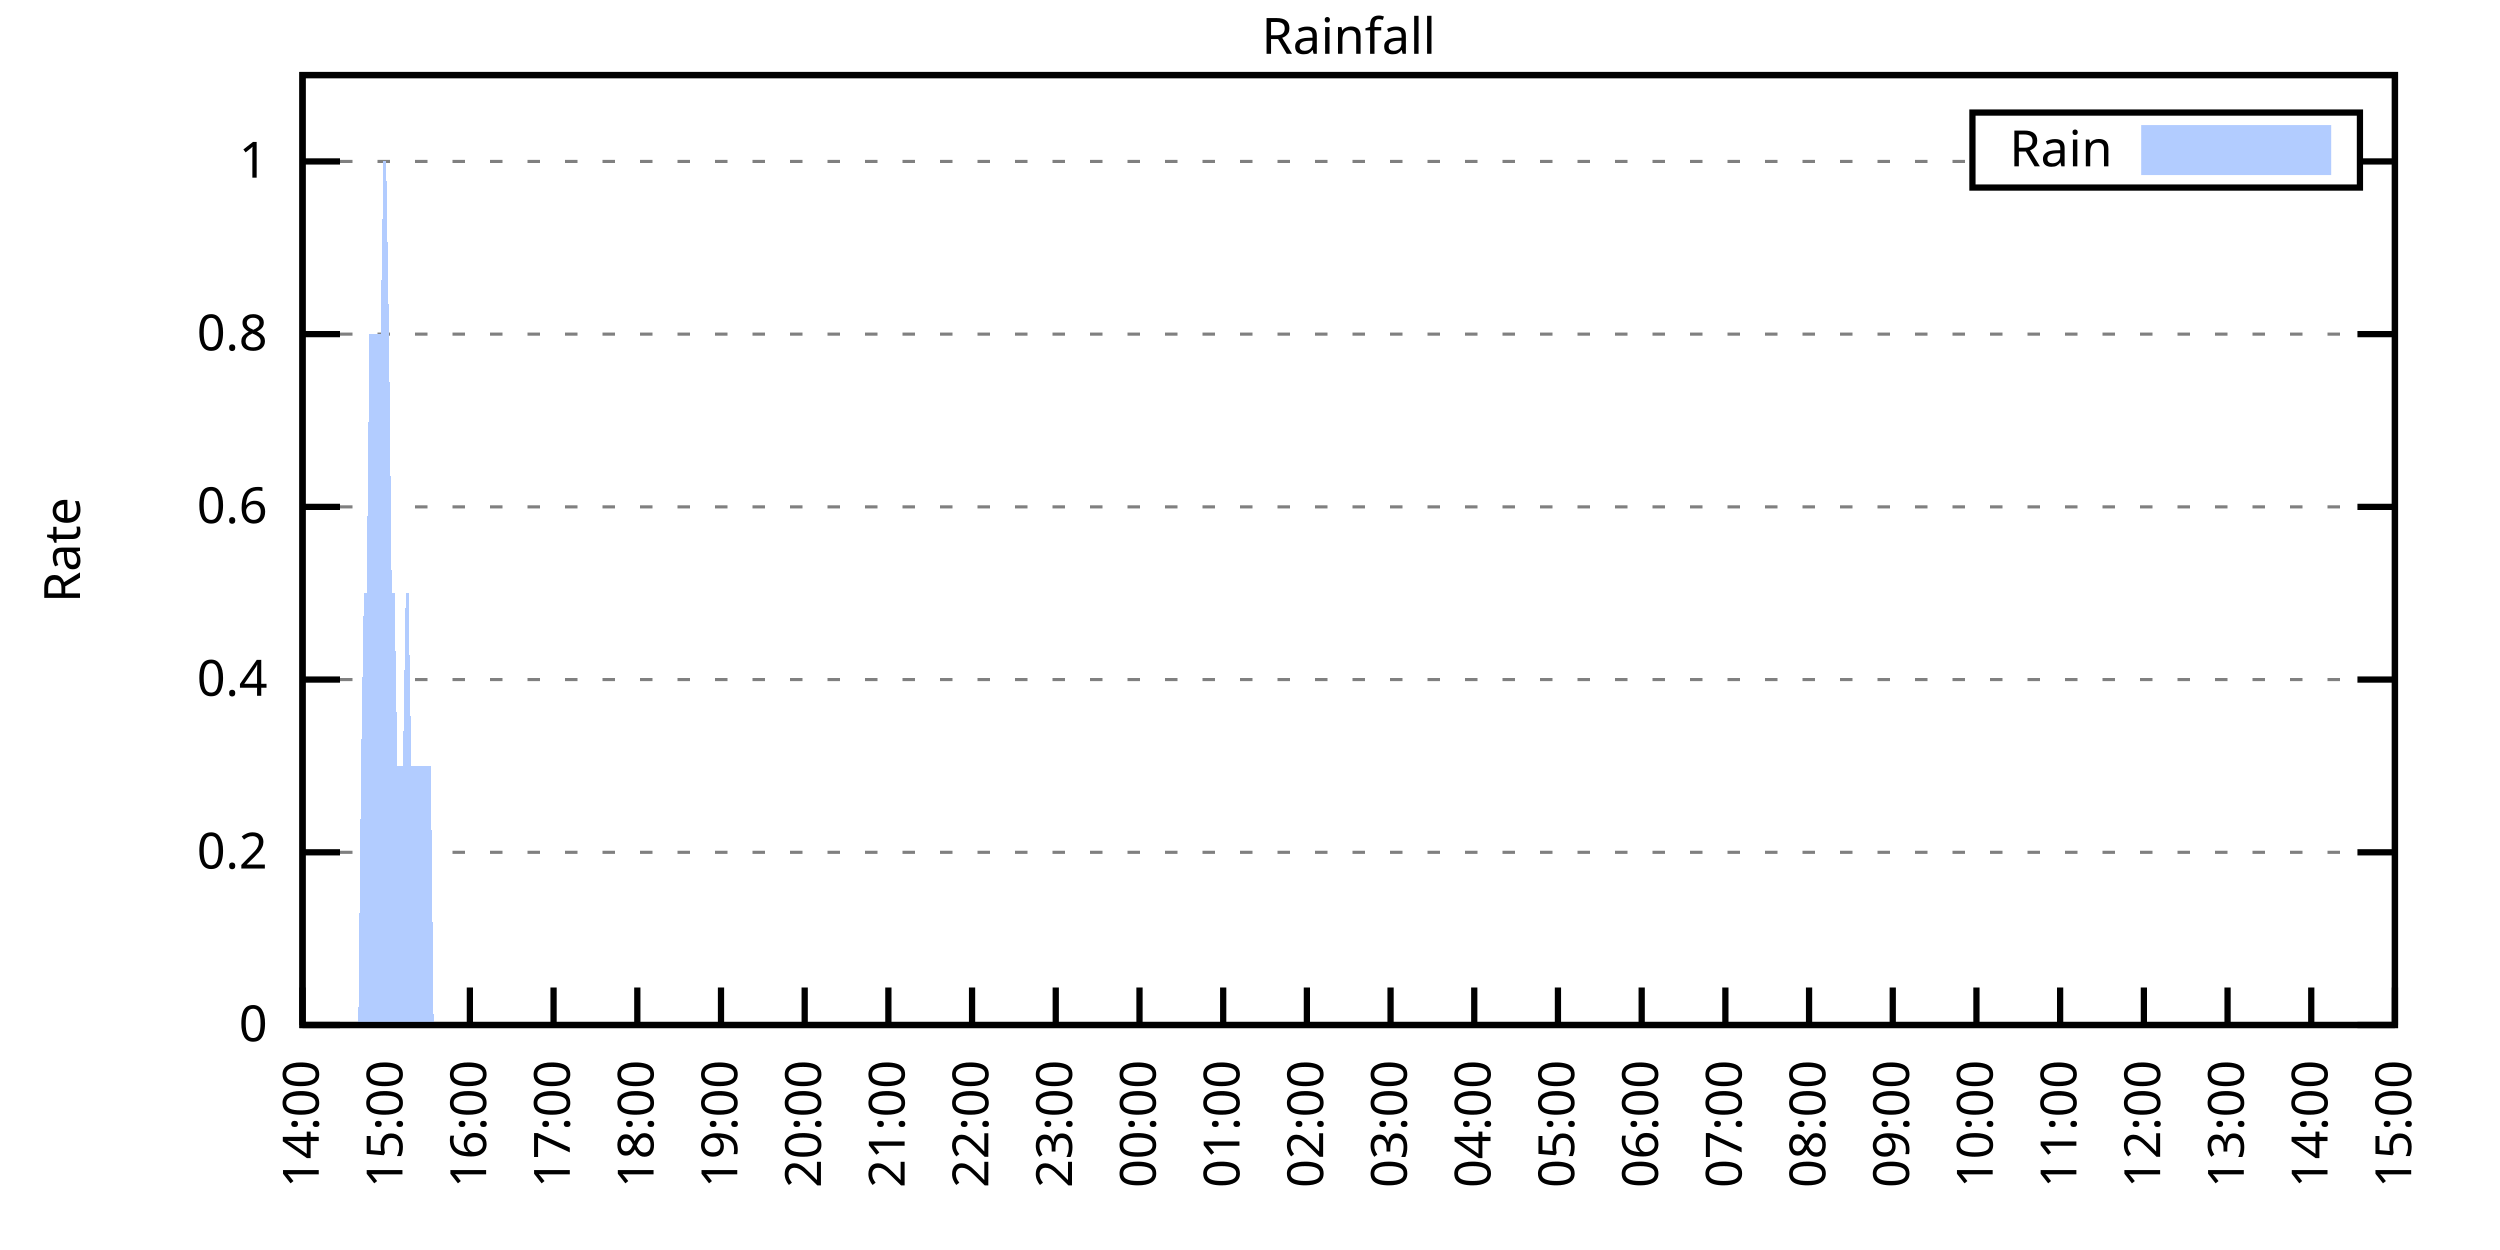
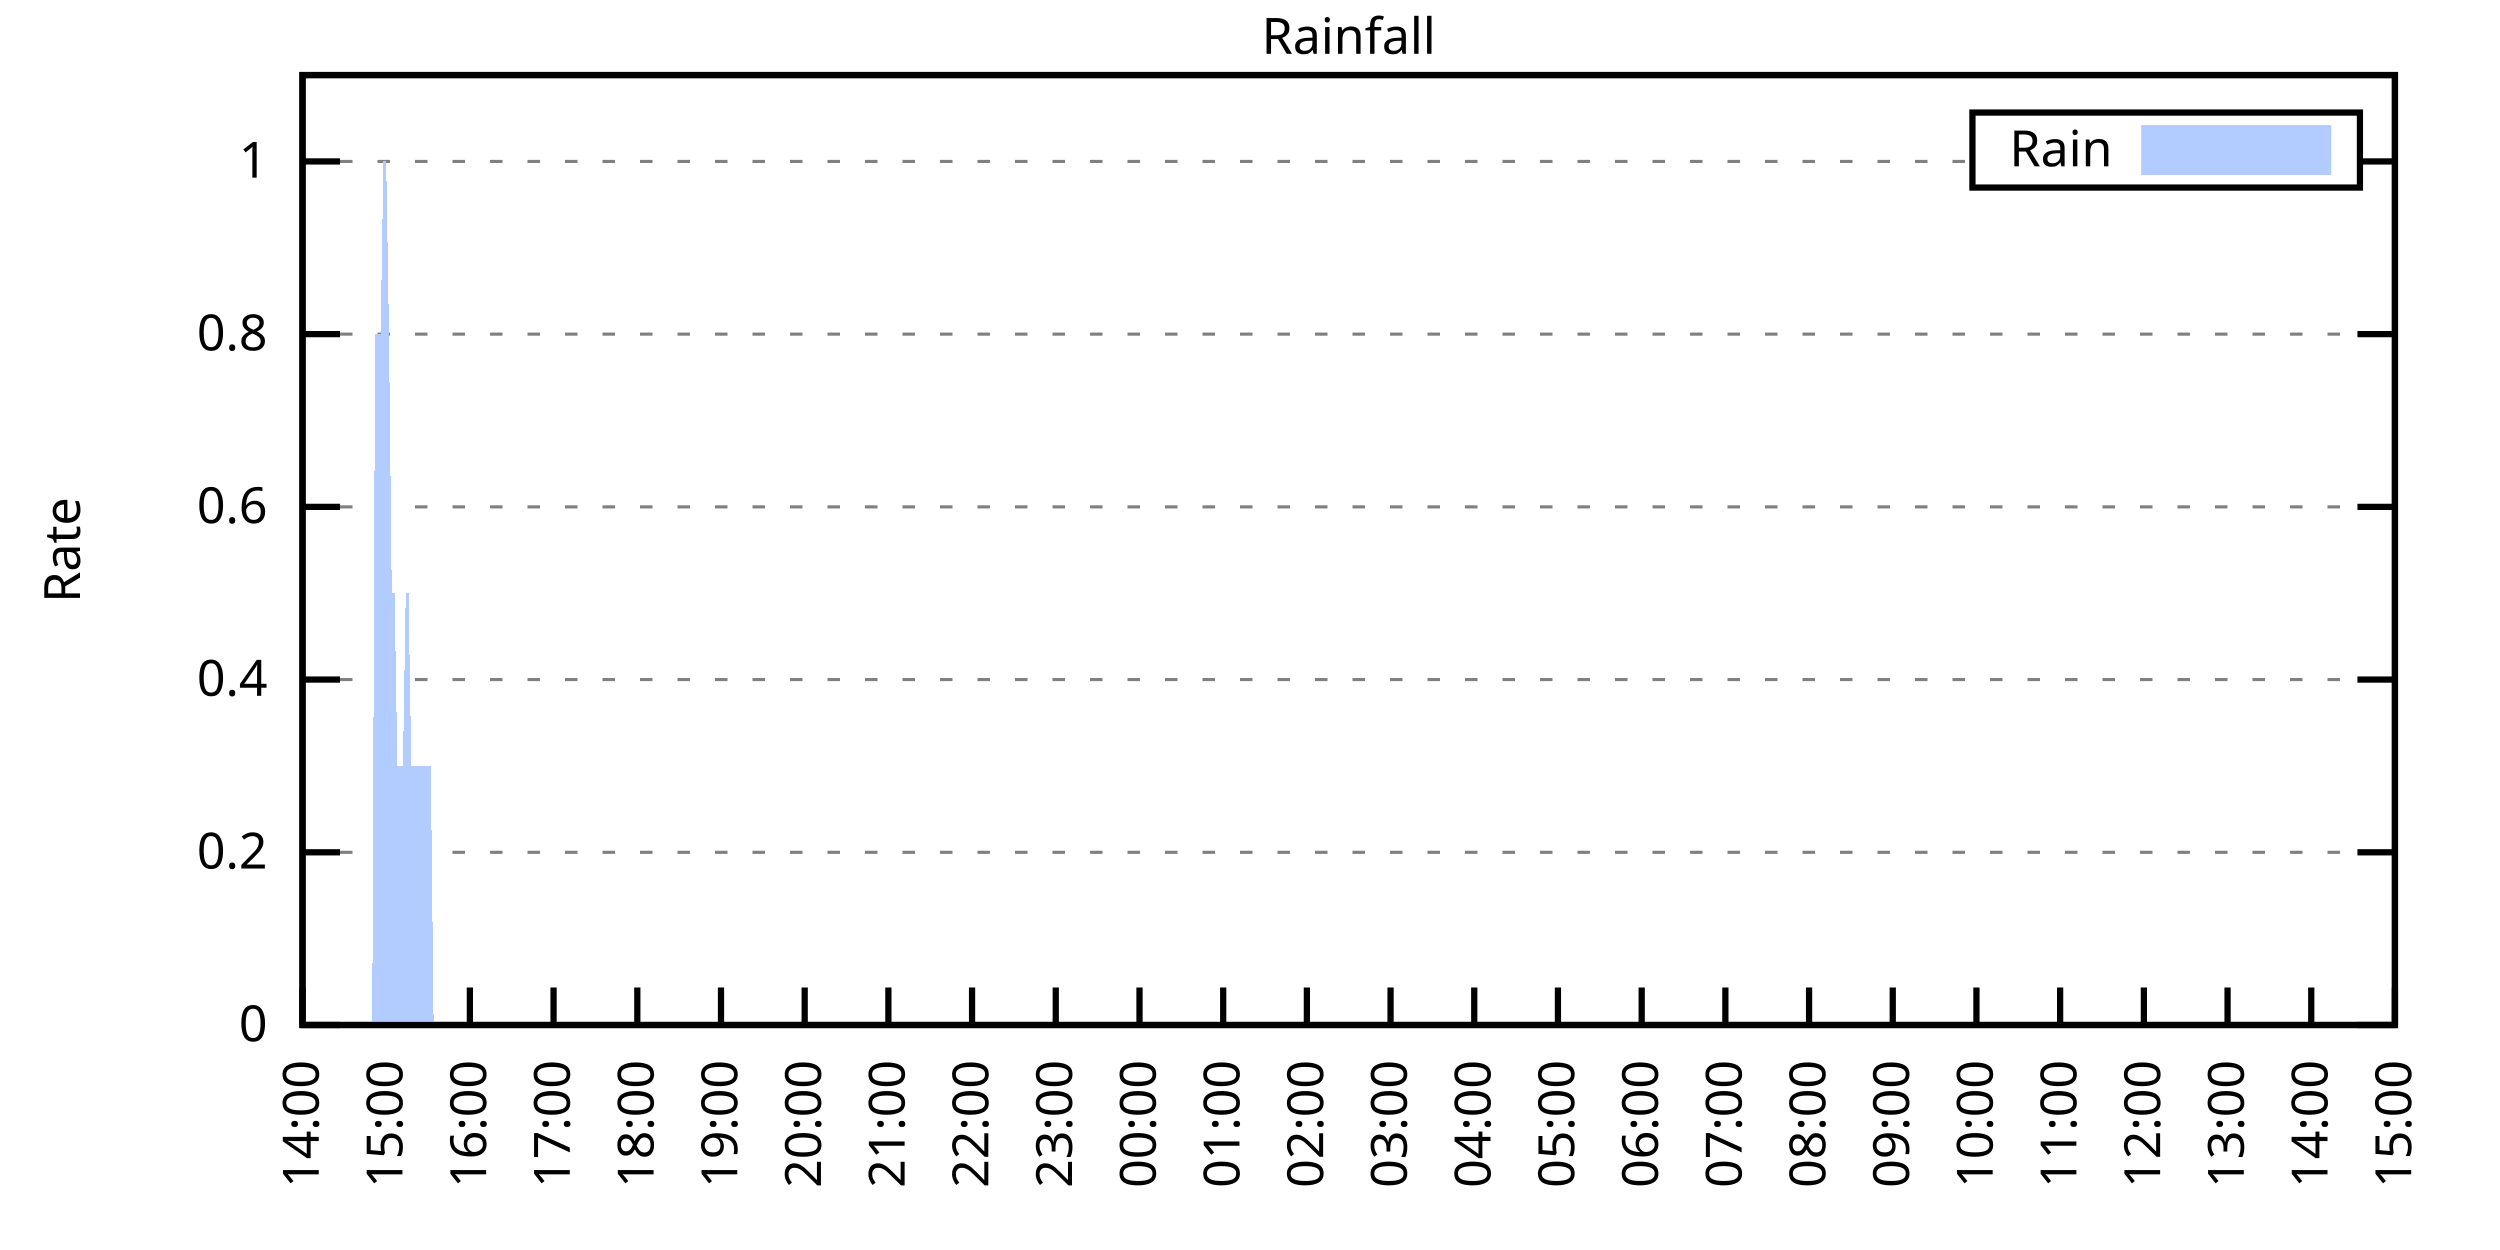
<svg xmlns="http://www.w3.org/2000/svg" xmlns:xlink="http://www.w3.org/1999/xlink" width="400" height="200" viewBox="0 0 400 200">
  <g id="gnuplot_canvas">
    <rect x="0" y="0" width="400" height="200" fill="none" />
    <defs>
      <circle id="gpDot" r="0.5" stroke-width="0.5" stroke="currentColor" />
      <path id="gpPt0" stroke-width="0.333" stroke="currentColor" d="M-1,0 h2 M0,-1 v2" />
      <path id="gpPt1" stroke-width="0.333" stroke="currentColor" d="M-1,-1 L1,1 M1,-1 L-1,1" />
      <path id="gpPt2" stroke-width="0.333" stroke="currentColor" d="M-1,0 L1,0 M0,-1 L0,1 M-1,-1 L1,1 M-1,1 L1,-1" />
      <rect id="gpPt3" stroke-width="0.333" stroke="currentColor" x="-1" y="-1" width="2" height="2" />
      <rect id="gpPt4" stroke-width="0.333" stroke="currentColor" fill="currentColor" x="-1" y="-1" width="2" height="2" />
      <circle id="gpPt5" stroke-width="0.333" stroke="currentColor" cx="0" cy="0" r="1" />
      <use xlink:href="#gpPt5" id="gpPt6" fill="currentColor" stroke="none" />
      <path id="gpPt7" stroke-width="0.333" stroke="currentColor" d="M0,-1.33 L-1.33,0.67 L1.33,0.67 z" />
      <use xlink:href="#gpPt7" id="gpPt8" fill="currentColor" stroke="none" />
      <use xlink:href="#gpPt7" id="gpPt9" stroke="currentColor" transform="rotate(180)" />
      <use xlink:href="#gpPt9" id="gpPt10" fill="currentColor" stroke="none" />
      <use xlink:href="#gpPt3" id="gpPt11" stroke="currentColor" transform="rotate(45)" />
      <use xlink:href="#gpPt11" id="gpPt12" fill="currentColor" stroke="none" />
      <path id="gpPt13" stroke-width="0.333" stroke="currentColor" d="M0,1.330 L1.265,0.411 L0.782,-1.067 L-0.782,-1.076 L-1.265,0.411 z" />
      <use xlink:href="#gpPt13" id="gpPt14" fill="currentColor" stroke="none" />
      <filter id="textbox" filterUnits="objectBoundingBox" x="0" y="0" height="1" width="1">
        <feFlood flood-color="white" flood-opacity="1" result="bgnd" />
        <feComposite in="SourceGraphic" in2="bgnd" operator="atop" />
      </filter>
      <filter id="greybox" filterUnits="objectBoundingBox" x="0" y="0" height="1" width="1">
        <feFlood flood-color="lightgrey" flood-opacity="1" result="grey" />
        <feComposite in="SourceGraphic" in2="grey" operator="atop" />
      </filter>
    </defs>
    <g fill="none" color="white" stroke="currentColor" stroke-width="1.00" stroke-linecap="butt" stroke-linejoin="miter">
</g>
    <g fill="none" color="black" stroke="currentColor" stroke-width="1.00" stroke-linecap="butt" stroke-linejoin="miter">
      <g stroke="none" shape-rendering="crispEdges">
        <polygon fill="rgb(255, 255, 255)" points="48.40,164.00 383.18,164.00 383.18,12.02 48.40,12.02 " />
      </g>
    </g>
    <g fill="none" color="black" stroke="currentColor" stroke-width="1.00" stroke-linecap="butt" stroke-linejoin="miter">
</g>
    <g fill="none" color="black" stroke="black" stroke-width="0.50" stroke-linecap="butt" stroke-linejoin="miter">
</g>
    <g fill="none" color="gray" stroke="currentColor" stroke-width="0.50" stroke-linecap="butt" stroke-linejoin="miter">
      <path stroke="gray" stroke-dasharray="2,4" class="gridline" d="M48.40,164.00 L383.19,164.00  " />
    </g>
    <g fill="none" color="gray" stroke="gray" stroke-width="1.00" stroke-linecap="butt" stroke-linejoin="miter">
</g>
    <g fill="none" color="black" stroke="currentColor" stroke-width="1.00" stroke-linecap="butt" stroke-linejoin="miter">
      <path stroke="black" d="M48.40,164.00 L54.40,164.00 M383.19,164.00 L377.19,164.00  " />
      <g transform="translate(42.80,166.60)" stroke="none" fill="black" font-family="Sans" font-size="8.00" text-anchor="end">
        <text>
          <tspan font-family="Sans"> 0</tspan>
        </text>
      </g>
    </g>
    <g fill="none" color="black" stroke="currentColor" stroke-width="1.00" stroke-linecap="butt" stroke-linejoin="miter">
</g>
    <g fill="none" color="black" stroke="black" stroke-width="0.50" stroke-linecap="butt" stroke-linejoin="miter">
</g>
    <g fill="none" color="gray" stroke="currentColor" stroke-width="0.50" stroke-linecap="butt" stroke-linejoin="miter">
      <path stroke="gray" stroke-dasharray="2,4" class="gridline" d="M48.40,136.37 L383.19,136.37  " />
    </g>
    <g fill="none" color="gray" stroke="gray" stroke-width="1.00" stroke-linecap="butt" stroke-linejoin="miter">
</g>
    <g fill="none" color="black" stroke="currentColor" stroke-width="1.00" stroke-linecap="butt" stroke-linejoin="miter">
      <path stroke="black" d="M48.40,136.37 L54.40,136.37 M383.19,136.37 L377.19,136.37  " />
      <g transform="translate(42.80,138.97)" stroke="none" fill="black" font-family="Sans" font-size="8.00" text-anchor="end">
        <text>
          <tspan font-family="Sans"> 0.2</tspan>
        </text>
      </g>
    </g>
    <g fill="none" color="black" stroke="currentColor" stroke-width="1.00" stroke-linecap="butt" stroke-linejoin="miter">
</g>
    <g fill="none" color="black" stroke="black" stroke-width="0.50" stroke-linecap="butt" stroke-linejoin="miter">
</g>
    <g fill="none" color="gray" stroke="currentColor" stroke-width="0.50" stroke-linecap="butt" stroke-linejoin="miter">
      <path stroke="gray" stroke-dasharray="2,4" class="gridline" d="M48.40,108.73 L383.19,108.73  " />
    </g>
    <g fill="none" color="gray" stroke="gray" stroke-width="1.00" stroke-linecap="butt" stroke-linejoin="miter">
</g>
    <g fill="none" color="black" stroke="currentColor" stroke-width="1.00" stroke-linecap="butt" stroke-linejoin="miter">
      <path stroke="black" d="M48.40,108.73 L54.40,108.73 M383.19,108.73 L377.19,108.73  " />
      <g transform="translate(42.80,111.33)" stroke="none" fill="black" font-family="Sans" font-size="8.00" text-anchor="end">
        <text>
          <tspan font-family="Sans"> 0.4</tspan>
        </text>
      </g>
    </g>
    <g fill="none" color="black" stroke="currentColor" stroke-width="1.00" stroke-linecap="butt" stroke-linejoin="miter">
</g>
    <g fill="none" color="black" stroke="black" stroke-width="0.50" stroke-linecap="butt" stroke-linejoin="miter">
</g>
    <g fill="none" color="gray" stroke="currentColor" stroke-width="0.50" stroke-linecap="butt" stroke-linejoin="miter">
      <path stroke="gray" stroke-dasharray="2,4" class="gridline" d="M48.40,81.10 L383.19,81.10  " />
    </g>
    <g fill="none" color="gray" stroke="gray" stroke-width="1.00" stroke-linecap="butt" stroke-linejoin="miter">
</g>
    <g fill="none" color="black" stroke="currentColor" stroke-width="1.00" stroke-linecap="butt" stroke-linejoin="miter">
      <path stroke="black" d="M48.40,81.10 L54.40,81.10 M383.19,81.10 L377.19,81.10  " />
      <g transform="translate(42.80,83.70)" stroke="none" fill="black" font-family="Sans" font-size="8.00" text-anchor="end">
        <text>
          <tspan font-family="Sans"> 0.6</tspan>
        </text>
      </g>
    </g>
    <g fill="none" color="black" stroke="currentColor" stroke-width="1.00" stroke-linecap="butt" stroke-linejoin="miter">
</g>
    <g fill="none" color="black" stroke="black" stroke-width="0.50" stroke-linecap="butt" stroke-linejoin="miter">
</g>
    <g fill="none" color="gray" stroke="currentColor" stroke-width="0.50" stroke-linecap="butt" stroke-linejoin="miter">
      <path stroke="gray" stroke-dasharray="2,4" class="gridline" d="M48.40,53.46 L383.19,53.46  " />
    </g>
    <g fill="none" color="gray" stroke="gray" stroke-width="1.00" stroke-linecap="butt" stroke-linejoin="miter">
</g>
    <g fill="none" color="black" stroke="currentColor" stroke-width="1.00" stroke-linecap="butt" stroke-linejoin="miter">
      <path stroke="black" d="M48.40,53.46 L54.40,53.46 M383.19,53.46 L377.19,53.46  " />
      <g transform="translate(42.80,56.06)" stroke="none" fill="black" font-family="Sans" font-size="8.00" text-anchor="end">
        <text>
          <tspan font-family="Sans"> 0.8</tspan>
        </text>
      </g>
    </g>
    <g fill="none" color="black" stroke="currentColor" stroke-width="1.00" stroke-linecap="butt" stroke-linejoin="miter">
</g>
    <g fill="none" color="black" stroke="black" stroke-width="0.50" stroke-linecap="butt" stroke-linejoin="miter">
</g>
    <g fill="none" color="gray" stroke="currentColor" stroke-width="0.50" stroke-linecap="butt" stroke-linejoin="miter">
      <path stroke="gray" stroke-dasharray="2,4" class="gridline" d="M48.40,25.83 L315.59,25.83 M377.59,25.83 L383.19,25.83  " />
    </g>
    <g fill="none" color="gray" stroke="gray" stroke-width="1.00" stroke-linecap="butt" stroke-linejoin="miter">
</g>
    <g fill="none" color="black" stroke="currentColor" stroke-width="1.00" stroke-linecap="butt" stroke-linejoin="miter">
      <path stroke="black" d="M48.40,25.83 L54.40,25.83 M383.19,25.83 L377.19,25.83  " />
      <g transform="translate(42.80,28.43)" stroke="none" fill="black" font-family="Sans" font-size="8.00" text-anchor="end">
        <text>
          <tspan font-family="Sans"> 1</tspan>
        </text>
      </g>
    </g>
    <g fill="none" color="black" stroke="currentColor" stroke-width="1.00" stroke-linecap="butt" stroke-linejoin="miter">
      <path stroke="black" d="M48.40,164.00 L48.40,158.00  " />
      <g transform="translate(51.00,169.60) rotate(270.00)" stroke="none" fill="black" font-family="Sans" font-size="8.00" text-anchor="end">
        <text>
          <tspan font-family="Sans">14:00</tspan>
        </text>
      </g>
    </g>
    <g fill="none" color="black" stroke="currentColor" stroke-width="1.00" stroke-linecap="butt" stroke-linejoin="miter">
      <path stroke="black" d="M61.79,164.00 L61.79,158.00  " />
      <g transform="translate(64.39,169.60) rotate(270.00)" stroke="none" fill="black" font-family="Sans" font-size="8.00" text-anchor="end">
        <text>
          <tspan font-family="Sans">15:00</tspan>
        </text>
      </g>
    </g>
    <g fill="none" color="black" stroke="currentColor" stroke-width="1.00" stroke-linecap="butt" stroke-linejoin="miter">
      <path stroke="black" d="M75.18,164.00 L75.18,158.00  " />
      <g transform="translate(77.78,169.60) rotate(270.00)" stroke="none" fill="black" font-family="Sans" font-size="8.00" text-anchor="end">
        <text>
          <tspan font-family="Sans">16:00</tspan>
        </text>
      </g>
    </g>
    <g fill="none" color="black" stroke="currentColor" stroke-width="1.00" stroke-linecap="butt" stroke-linejoin="miter">
      <path stroke="black" d="M88.57,164.00 L88.57,158.00  " />
      <g transform="translate(91.17,169.60) rotate(270.00)" stroke="none" fill="black" font-family="Sans" font-size="8.00" text-anchor="end">
        <text>
          <tspan font-family="Sans">17:00</tspan>
        </text>
      </g>
    </g>
    <g fill="none" color="black" stroke="currentColor" stroke-width="1.00" stroke-linecap="butt" stroke-linejoin="miter">
      <path stroke="black" d="M101.97,164.00 L101.97,158.00  " />
      <g transform="translate(104.57,169.60) rotate(270.00)" stroke="none" fill="black" font-family="Sans" font-size="8.00" text-anchor="end">
        <text>
          <tspan font-family="Sans">18:00</tspan>
        </text>
      </g>
    </g>
    <g fill="none" color="black" stroke="currentColor" stroke-width="1.00" stroke-linecap="butt" stroke-linejoin="miter">
      <path stroke="black" d="M115.36,164.00 L115.36,158.00  " />
      <g transform="translate(117.96,169.60) rotate(270.00)" stroke="none" fill="black" font-family="Sans" font-size="8.00" text-anchor="end">
        <text>
          <tspan font-family="Sans">19:00</tspan>
        </text>
      </g>
    </g>
    <g fill="none" color="black" stroke="currentColor" stroke-width="1.00" stroke-linecap="butt" stroke-linejoin="miter">
      <path stroke="black" d="M128.75,164.00 L128.75,158.00  " />
      <g transform="translate(131.35,169.60) rotate(270.00)" stroke="none" fill="black" font-family="Sans" font-size="8.00" text-anchor="end">
        <text>
          <tspan font-family="Sans">20:00</tspan>
        </text>
      </g>
    </g>
    <g fill="none" color="black" stroke="currentColor" stroke-width="1.00" stroke-linecap="butt" stroke-linejoin="miter">
      <path stroke="black" d="M142.14,164.00 L142.14,158.00  " />
      <g transform="translate(144.74,169.60) rotate(270.00)" stroke="none" fill="black" font-family="Sans" font-size="8.00" text-anchor="end">
        <text>
          <tspan font-family="Sans">21:00</tspan>
        </text>
      </g>
    </g>
    <g fill="none" color="black" stroke="currentColor" stroke-width="1.00" stroke-linecap="butt" stroke-linejoin="miter">
      <path stroke="black" d="M155.53,164.00 L155.53,158.00  " />
      <g transform="translate(158.13,169.60) rotate(270.00)" stroke="none" fill="black" font-family="Sans" font-size="8.00" text-anchor="end">
        <text>
          <tspan font-family="Sans">22:00</tspan>
        </text>
      </g>
    </g>
    <g fill="none" color="black" stroke="currentColor" stroke-width="1.00" stroke-linecap="butt" stroke-linejoin="miter">
      <path stroke="black" d="M168.92,164.00 L168.92,158.00  " />
      <g transform="translate(171.52,169.60) rotate(270.00)" stroke="none" fill="black" font-family="Sans" font-size="8.00" text-anchor="end">
        <text>
          <tspan font-family="Sans">23:00</tspan>
        </text>
      </g>
    </g>
    <g fill="none" color="black" stroke="currentColor" stroke-width="1.00" stroke-linecap="butt" stroke-linejoin="miter">
      <path stroke="black" d="M182.32,164.00 L182.32,158.00  " />
      <g transform="translate(184.92,169.60) rotate(270.00)" stroke="none" fill="black" font-family="Sans" font-size="8.00" text-anchor="end">
        <text>
          <tspan font-family="Sans">00:00</tspan>
        </text>
      </g>
    </g>
    <g fill="none" color="black" stroke="currentColor" stroke-width="1.00" stroke-linecap="butt" stroke-linejoin="miter">
      <path stroke="black" d="M195.71,164.00 L195.71,158.00  " />
      <g transform="translate(198.31,169.60) rotate(270.00)" stroke="none" fill="black" font-family="Sans" font-size="8.00" text-anchor="end">
        <text>
          <tspan font-family="Sans">01:00</tspan>
        </text>
      </g>
    </g>
    <g fill="none" color="black" stroke="currentColor" stroke-width="1.00" stroke-linecap="butt" stroke-linejoin="miter">
      <path stroke="black" d="M209.10,164.00 L209.10,158.00  " />
      <g transform="translate(211.70,169.60) rotate(270.00)" stroke="none" fill="black" font-family="Sans" font-size="8.00" text-anchor="end">
        <text>
          <tspan font-family="Sans">02:00</tspan>
        </text>
      </g>
    </g>
    <g fill="none" color="black" stroke="currentColor" stroke-width="1.00" stroke-linecap="butt" stroke-linejoin="miter">
      <path stroke="black" d="M222.49,164.00 L222.49,158.00  " />
      <g transform="translate(225.09,169.60) rotate(270.00)" stroke="none" fill="black" font-family="Sans" font-size="8.00" text-anchor="end">
        <text>
          <tspan font-family="Sans">03:00</tspan>
        </text>
      </g>
    </g>
    <g fill="none" color="black" stroke="currentColor" stroke-width="1.00" stroke-linecap="butt" stroke-linejoin="miter">
      <path stroke="black" d="M235.88,164.00 L235.88,158.00  " />
      <g transform="translate(238.48,169.60) rotate(270.00)" stroke="none" fill="black" font-family="Sans" font-size="8.00" text-anchor="end">
        <text>
          <tspan font-family="Sans">04:00</tspan>
        </text>
      </g>
    </g>
    <g fill="none" color="black" stroke="currentColor" stroke-width="1.00" stroke-linecap="butt" stroke-linejoin="miter">
      <path stroke="black" d="M249.27,164.00 L249.27,158.00  " />
      <g transform="translate(251.87,169.60) rotate(270.00)" stroke="none" fill="black" font-family="Sans" font-size="8.00" text-anchor="end">
        <text>
          <tspan font-family="Sans">05:00</tspan>
        </text>
      </g>
    </g>
    <g fill="none" color="black" stroke="currentColor" stroke-width="1.00" stroke-linecap="butt" stroke-linejoin="miter">
      <path stroke="black" d="M262.67,164.00 L262.67,158.00  " />
      <g transform="translate(265.27,169.60) rotate(270.00)" stroke="none" fill="black" font-family="Sans" font-size="8.00" text-anchor="end">
        <text>
          <tspan font-family="Sans">06:00</tspan>
        </text>
      </g>
    </g>
    <g fill="none" color="black" stroke="currentColor" stroke-width="1.00" stroke-linecap="butt" stroke-linejoin="miter">
      <path stroke="black" d="M276.06,164.00 L276.06,158.00  " />
      <g transform="translate(278.66,169.60) rotate(270.00)" stroke="none" fill="black" font-family="Sans" font-size="8.00" text-anchor="end">
        <text>
          <tspan font-family="Sans">07:00</tspan>
        </text>
      </g>
    </g>
    <g fill="none" color="black" stroke="currentColor" stroke-width="1.00" stroke-linecap="butt" stroke-linejoin="miter">
      <path stroke="black" d="M289.45,164.00 L289.45,158.00  " />
      <g transform="translate(292.05,169.60) rotate(270.00)" stroke="none" fill="black" font-family="Sans" font-size="8.00" text-anchor="end">
        <text>
          <tspan font-family="Sans">08:00</tspan>
        </text>
      </g>
    </g>
    <g fill="none" color="black" stroke="currentColor" stroke-width="1.00" stroke-linecap="butt" stroke-linejoin="miter">
      <path stroke="black" d="M302.84,164.00 L302.84,158.00  " />
      <g transform="translate(305.44,169.60) rotate(270.00)" stroke="none" fill="black" font-family="Sans" font-size="8.00" text-anchor="end">
        <text>
          <tspan font-family="Sans">09:00</tspan>
        </text>
      </g>
    </g>
    <g fill="none" color="black" stroke="currentColor" stroke-width="1.00" stroke-linecap="butt" stroke-linejoin="miter">
      <path stroke="black" d="M316.23,164.00 L316.23,158.00  " />
      <g transform="translate(318.83,169.60) rotate(270.00)" stroke="none" fill="black" font-family="Sans" font-size="8.00" text-anchor="end">
        <text>
          <tspan font-family="Sans">10:00</tspan>
        </text>
      </g>
    </g>
    <g fill="none" color="black" stroke="currentColor" stroke-width="1.00" stroke-linecap="butt" stroke-linejoin="miter">
      <path stroke="black" d="M329.62,164.00 L329.62,158.00  " />
      <g transform="translate(332.22,169.60) rotate(270.00)" stroke="none" fill="black" font-family="Sans" font-size="8.00" text-anchor="end">
        <text>
          <tspan font-family="Sans">11:00</tspan>
        </text>
      </g>
    </g>
    <g fill="none" color="black" stroke="currentColor" stroke-width="1.00" stroke-linecap="butt" stroke-linejoin="miter">
      <path stroke="black" d="M343.02,164.00 L343.02,158.00  " />
      <g transform="translate(345.62,169.60) rotate(270.00)" stroke="none" fill="black" font-family="Sans" font-size="8.00" text-anchor="end">
        <text>
          <tspan font-family="Sans">12:00</tspan>
        </text>
      </g>
    </g>
    <g fill="none" color="black" stroke="currentColor" stroke-width="1.00" stroke-linecap="butt" stroke-linejoin="miter">
      <path stroke="black" d="M356.41,164.00 L356.41,158.00  " />
      <g transform="translate(359.01,169.60) rotate(270.00)" stroke="none" fill="black" font-family="Sans" font-size="8.00" text-anchor="end">
        <text>
          <tspan font-family="Sans">13:00</tspan>
        </text>
      </g>
    </g>
    <g fill="none" color="black" stroke="currentColor" stroke-width="1.00" stroke-linecap="butt" stroke-linejoin="miter">
      <path stroke="black" d="M369.80,164.00 L369.80,158.00  " />
      <g transform="translate(372.40,169.60) rotate(270.00)" stroke="none" fill="black" font-family="Sans" font-size="8.00" text-anchor="end">
        <text>
          <tspan font-family="Sans">14:00</tspan>
        </text>
      </g>
    </g>
    <g fill="none" color="black" stroke="currentColor" stroke-width="1.00" stroke-linecap="butt" stroke-linejoin="miter">
      <path stroke="black" d="M383.19,164.00 L383.19,158.00  " />
      <g transform="translate(385.79,169.60) rotate(270.00)" stroke="none" fill="black" font-family="Sans" font-size="8.00" text-anchor="end">
        <text>
          <tspan font-family="Sans">15:00</tspan>
        </text>
      </g>
    </g>
    <g fill="none" color="black" stroke="currentColor" stroke-width="1.00" stroke-linecap="butt" stroke-linejoin="miter">
</g>
    <g fill="none" color="black" stroke="currentColor" stroke-width="1.00" stroke-linecap="butt" stroke-linejoin="miter">
      <path stroke="black" d="M48.40,12.01 L48.40,164.00 L383.19,164.00 L383.19,12.01 L48.40,12.01 Z  " />
    </g>
    <g fill="none" color="black" stroke="currentColor" stroke-width="1.00" stroke-linecap="butt" stroke-linejoin="miter">
</g>
    <g fill="none" color="black" stroke="currentColor" stroke-width="1.00" stroke-linecap="butt" stroke-linejoin="miter">
      <path stroke="black" d="M315.59,30.01 L315.59,18.01 L377.59,18.01 L377.59,30.01 L315.59,30.01 Z  " />
    </g>
    <g id="Rainfall_plot_1">
      <g fill="none" color="white" stroke="black" stroke-width="2.00" stroke-linecap="butt" stroke-linejoin="miter">
</g>
      <g fill="none" color="black" stroke="currentColor" stroke-width="2.00" stroke-linecap="butt" stroke-linejoin="miter">
        <g transform="translate(337.99,26.61)" stroke="none" fill="black" font-family="Sans" font-size="8.00" text-anchor="end">
          <text>
            <tspan font-family="Sans">Rain</tspan>
          </text>
        </g>
      </g>
      <g fill="none" color="black" stroke="currentColor" stroke-width="2.00" stroke-linecap="butt" stroke-linejoin="miter">
        <g stroke="none" shape-rendering="crispEdges">
          <polygon fill="rgb(178, 204, 255)" points="343.59,27.01 371.99,27.01 371.99,21.01 343.59,21.01 " />
        </g>
        <path stroke="rgb(178, 204, 255)" d="M343.59,27.01 L371.99,27.01 L371.99,21.01 L343.59,21.01 L343.59,27.01 Z  " />
      </g>
      <g fill="none" color="black" stroke="currentColor" stroke-width="2.00" stroke-linecap="butt" stroke-linejoin="miter">
        <g stroke="none" shape-rendering="crispEdges">
-           <polygon fill="rgb(178, 204, 255)" points="51.97,164.00 52.42,164.00 52.86,164.00 53.31,164.00 53.76,164.00 54.20,164.00 54.65,164.00 55.10,164.00 55.54,164.00 55.99,164.00 56.43,164.00 56.88,164.00 57.33,164.00 57.77,122.55 58.22,94.91 58.67,94.91 59.11,53.46 59.56,53.46 60.01,53.46 60.45,53.46 60.90,53.46 61.35,25.83 61.79,25.83 62.24,53.46 62.68,94.91 63.13,94.91 63.58,122.55 64.02,122.55 64.47,122.55 64.92,94.91 65.36,94.91 65.81,122.55 66.26,122.55 66.70,122.55 67.15,122.55 67.59,122.55 68.04,122.55 68.49,122.55 68.93,122.55 69.38,164.00 69.83,164.00 70.27,164.00 70.72,164.00 71.17,164.00 71.61,164.00 72.06,164.00 72.50,164.00 72.95,164.00 73.40,164.00 73.84,164.00 74.29,164.00 74.74,164.00 75.18,164.00 75.63,164.00 76.08,164.00 76.52,164.00 76.97,164.00 77.42,164.00 77.86,164.00 78.31,164.00 78.75,164.00 79.20,164.00 79.65,164.00 80.09,164.00 80.54,164.00 80.99,164.00 81.43,164.00 81.88,164.00 82.33,164.00 82.77,164.00 83.22,164.00 83.66,164.00 84.11,164.00 84.56,164.00 85.00,164.00 85.45,164.00 85.90,164.00 86.34,164.00 86.79,164.00 87.24,164.00 87.68,164.00 88.13,164.00 88.57,164.00 89.02,164.00 89.47,164.00 89.91,164.00 90.36,164.00 90.81,164.00 91.25,164.00 91.70,164.00 92.15,164.00 92.59,164.00 93.04,164.00 93.49,164.00 93.93,164.00 94.38,164.00 94.82,164.00 95.27,164.00 95.72,164.00 96.16,164.00 96.61,164.00 97.06,164.00 97.50,164.00 97.95,164.00 98.40,164.00 98.84,164.00 99.29,164.00 99.73,164.00 100.18,164.00 100.63,164.00 101.07,164.00 101.52,164.00 101.97,164.00 102.41,164.00 102.86,164.00 103.31,164.00 103.75,164.00 104.20,164.00 104.64,164.00 105.09,164.00 105.54,164.00 105.98,164.00 106.43,164.00 106.88,164.00 107.32,164.00 107.77,164.00 108.22,164.00 108.66,164.00 109.11,164.00 109.55,164.00 110.00,164.00 110.45,164.00 110.89,164.00 111.34,164.00 111.79,164.00 112.23,164.00 112.68,164.00 113.13,164.00 113.57,164.00 114.02,164.00 114.47,164.00 114.91,164.00 115.36,164.00 115.80,164.00 116.25,164.00 116.70,164.00 117.14,164.00 117.59,164.00 118.04,164.00 118.48,164.00 118.93,164.00 119.38,164.00 119.82,164.00 120.27,164.00 120.71,164.00 121.16,164.00 121.61,164.00 122.05,164.00 122.50,164.00 122.95,164.00 123.39,164.00 123.84,164.00 124.29,164.00 124.73,164.00 125.18,164.00 125.62,164.00 126.07,164.00 126.52,164.00 126.96,164.00 127.41,164.00 127.86,164.00 128.30,164.00 128.75,164.00 129.20,164.00 129.64,164.00 130.09,164.00 130.54,164.00 130.98,164.00 131.43,164.00 131.87,164.00 132.32,164.00 132.77,164.00 133.21,164.00 133.66,164.00 134.11,164.00 134.55,164.00 135.00,164.00 135.45,164.00 135.89,164.00 136.34,164.00 136.78,164.00 137.23,164.00 137.68,164.00 138.12,164.00 138.57,164.00 139.02,164.00 139.46,164.00 139.91,164.00 140.36,164.00 140.80,164.00 141.25,164.00 141.69,164.00 142.14,164.00 142.59,164.00 143.03,164.00 143.48,164.00 143.93,164.00 144.37,164.00 144.82,164.00 145.27,164.00 145.71,164.00 146.16,164.00 146.61,164.00 147.05,164.00 147.50,164.00 147.94,164.00 148.39,164.00 148.84,164.00 149.28,164.00 149.73,164.00 150.18,164.00 150.62,164.00 151.07,164.00 151.52,164.00 151.96,164.00 152.41,164.00 152.85,164.00 153.30,164.00 153.75,164.00 154.19,164.00 154.64,164.00 155.09,164.00 155.53,164.00 155.98,164.00 156.43,164.00 156.87,164.00 157.32,164.00 157.76,164.00 158.21,164.00 158.66,164.00 159.10,164.00 159.55,164.00 160.00,164.00 160.44,164.00 160.89,164.00 161.34,164.00 161.78,164.00 162.23,164.00 162.67,164.00 163.12,164.00 163.57,164.00 164.01,164.00 164.46,164.00 164.91,164.00 165.35,164.00 165.80,164.00 166.25,164.00 166.69,164.00 167.14,164.00 167.59,164.00 168.03,164.00 168.48,164.00 168.92,164.00 169.37,164.00 169.82,164.00 170.26,164.00 170.71,164.00 171.16,164.00 171.60,164.00 172.05,164.00 172.50,164.00 172.94,164.00 173.39,164.00 173.83,164.00 174.28,164.00 174.73,164.00 175.17,164.00 175.62,164.00 176.07,164.00 176.51,164.00 176.96,164.00 177.41,164.00 177.85,164.00 178.30,164.00 178.74,164.00 179.19,164.00 179.64,164.00 180.08,164.00 180.53,164.00 180.98,164.00 181.42,164.00 181.87,164.00 182.32,164.00 182.76,164.00 183.21,164.00 183.66,164.00 184.10,164.00 184.55,164.00 184.99,164.00 185.44,164.00 185.89,164.00 186.33,164.00 186.78,164.00 187.23,164.00 187.67,164.00 188.12,164.00 188.57,164.00 189.01,164.00 189.46,164.00 189.90,164.00 190.35,164.00 190.80,164.00 191.24,164.00 191.69,164.00 192.14,164.00 192.58,164.00 193.03,164.00 193.48,164.00 193.92,164.00 194.37,164.00 194.81,164.00 195.26,164.00 195.71,164.00 196.15,164.00 196.60,164.00 197.05,164.00 197.49,164.00 197.94,164.00 198.39,164.00 198.83,164.00 199.28,164.00 199.73,164.00 200.17,164.00 200.62,164.00 201.06,164.00 201.51,164.00 201.96,164.00 202.40,164.00 202.85,164.00 203.30,164.00 203.74,164.00 204.19,164.00 204.64,164.00 205.08,164.00 205.53,164.00 205.97,164.00 206.42,164.00 206.87,164.00 207.31,164.00 207.76,164.00 208.21,164.00 208.65,164.00 209.10,164.00 209.55,164.00 209.99,164.00 210.44,164.00 210.88,164.00 211.33,164.00 211.78,164.00 212.22,164.00 212.67,164.00 213.12,164.00 213.56,164.00 214.01,164.00 214.46,164.00 214.90,164.00 215.35,164.00 215.80,164.00 216.24,164.00 216.69,164.00 217.13,164.00 217.58,164.00 218.03,164.00 218.47,164.00 218.92,164.00 219.37,164.00 219.81,164.00 220.26,164.00 220.71,164.00 221.15,164.00 221.60,164.00 222.04,164.00 222.49,164.00 222.94,164.00 223.38,164.00 223.83,164.00 224.28,164.00 224.72,164.00 225.17,164.00 225.62,164.00 226.06,164.00 226.51,164.00 226.95,164.00 227.40,164.00 227.85,164.00 228.29,164.00 228.74,164.00 229.19,164.00 229.63,164.00 230.08,164.00 230.53,164.00 230.97,164.00 231.42,164.00 231.86,164.00 232.31,164.00 232.76,164.00 233.20,164.00 233.65,164.00 234.10,164.00 234.54,164.00 234.99,164.00 235.44,164.00 235.88,164.00 236.33,164.00 236.78,164.00 237.22,164.00 237.67,164.00 238.11,164.00 238.56,164.00 239.01,164.00 239.45,164.00 239.90,164.00 240.35,164.00 240.79,164.00 241.24,164.00 241.69,164.00 242.13,164.00 242.58,164.00 243.02,164.00 243.47,164.00 243.92,164.00 244.36,164.00 244.81,164.00 245.26,164.00 245.70,164.00 246.15,164.00 246.60,164.00 247.04,164.00 247.49,164.00 247.93,164.00 248.38,164.00 248.83,164.00 249.27,164.00 249.72,164.00 250.17,164.00 250.61,164.00 251.06,164.00 251.51,164.00 251.95,164.00 252.40,164.00 252.85,164.00 253.29,164.00 253.74,164.00 254.18,164.00 254.63,164.00 255.08,164.00 255.52,164.00 255.97,164.00 256.42,164.00 256.86,164.00 257.31,164.00 257.76,164.00 258.20,164.00 258.65,164.00 259.09,164.00 259.54,164.00 259.99,164.00 260.43,164.00 260.88,164.00 261.33,164.00 261.77,164.00 262.22,164.00 262.67,164.00 263.11,164.00 263.56,164.00 264.00,164.00 264.45,164.00 264.90,164.00 265.34,164.00 265.79,164.00 266.24,164.00 266.68,164.00 267.13,164.00 267.58,164.00 268.02,164.00 268.47,164.00 268.92,164.00 269.36,164.00 269.81,164.00 270.25,164.00 270.70,164.00 271.15,164.00 271.59,164.00 272.04,164.00 272.49,164.00 272.93,164.00 273.38,164.00 273.83,164.00 274.27,164.00 274.72,164.00 275.16,164.00 275.61,164.00 276.06,164.00 276.50,164.00 276.95,164.00 277.40,164.00 277.84,164.00 278.29,164.00 278.74,164.00 279.18,164.00 279.63,164.00 280.07,164.00 280.52,164.00 280.97,164.00 281.41,164.00 281.86,164.00 282.31,164.00 282.75,164.00 283.20,164.00 283.65,164.00 284.09,164.00 284.54,164.00 284.98,164.00 285.43,164.00 285.88,164.00 286.32,164.00 286.77,164.00 287.22,164.00 287.66,164.00 288.11,164.00 288.56,164.00 289.00,164.00 289.45,164.00 289.90,164.00 290.34,164.00 290.79,164.00 291.23,164.00 291.68,164.00 292.13,164.00 292.57,164.00 293.02,164.00 293.47,164.00 293.91,164.00 294.36,164.00 294.81,164.00 295.25,164.00 295.70,164.00 296.14,164.00 296.59,164.00 297.04,164.00 297.48,164.00 297.93,164.00 298.38,164.00 298.82,164.00 299.27,164.00 299.72,164.00 300.16,164.00 300.61,164.00 301.05,164.00 301.50,164.00 301.95,164.00 302.39,164.00 302.84,164.00 303.29,164.00 303.73,164.00 304.18,164.00 304.63,164.00 305.07,164.00 305.52,164.00 305.97,164.00 306.41,164.00 306.86,164.00 307.30,164.00 307.75,164.00 308.20,164.00 308.64,164.00 309.09,164.00 309.54,164.00 309.98,164.00 310.43,164.00 310.88,164.00 311.32,164.00 311.77,164.00 312.21,164.00 312.66,164.00 313.11,164.00 313.55,164.00 314.00,164.00 314.45,164.00 314.89,164.00 315.34,164.00 315.79,164.00 316.23,164.00 316.68,164.00 317.12,164.00 317.57,164.00 318.02,164.00 318.46,164.00 318.91,164.00 319.36,164.00 319.80,164.00 320.25,164.00 320.70,164.00 321.14,164.00 321.59,164.00 322.04,164.00 322.48,164.00 322.93,164.00 323.37,164.00 323.82,164.00 324.27,164.00 324.71,164.00 325.16,164.00 325.61,164.00 326.05,164.00 326.50,164.00 326.95,164.00 327.39,164.00 327.84,164.00 328.28,164.00 328.73,164.00 329.18,164.00 329.62,164.00 330.07,164.00 330.52,164.00 330.96,164.00 331.41,164.00 331.86,164.00 332.30,164.00 332.75,164.00 333.19,164.00 333.64,164.00 334.09,164.00 334.53,164.00 334.98,164.00 335.43,164.00 335.87,164.00 336.32,164.00 336.77,164.00 337.21,164.00 337.66,164.00 338.10,164.00 338.55,164.00 339.00,164.00 339.44,164.00 339.89,164.00 340.34,164.00 340.78,164.00 341.23,164.00 341.68,164.00 342.12,164.00 342.57,164.00 343.02,164.00 343.46,164.00 343.91,164.00 344.35,164.00 344.80,164.00 345.25,164.00 345.69,164.00 346.14,164.00 346.59,164.00 347.03,164.00 347.48,164.00 347.93,164.00 348.37,164.00 348.82,164.00 349.26,164.00 349.71,164.00 350.16,164.00 350.60,164.00 351.05,164.00 351.50,164.00 351.94,164.00 352.39,164.00 352.84,164.00 353.28,164.00 353.73,164.00 354.17,164.00 354.62,164.00 355.07,164.00 355.51,164.00 355.96,164.00 356.41,164.00 356.85,164.00 357.30,164.00 357.75,164.00 358.19,164.00 358.64,164.00 359.09,164.00 359.53,164.00 359.98,164.00 360.42,164.00 360.87,164.00 361.32,164.00 361.76,164.00 362.21,164.00 362.66,164.00 363.10,164.00 363.55,164.00 364.00,164.00 364.44,164.00 364.89,164.00 365.33,164.00 365.78,164.00 366.23,164.00 366.67,164.00 367.12,164.00 367.57,164.00 368.01,164.00 368.46,164.00 368.91,164.00 369.35,164.00 369.80,164.00 370.24,164.00 370.69,164.00 371.14,164.00 371.58,164.00 372.03,164.00 372.48,164.00 372.92,164.00 372.92,164.00 51.97,164.00 " />
+           <polygon fill="rgb(178, 204, 255)" points="55.54,164.00 55.99,164.00 56.43,164.00 56.88,164.00 57.33,164.00 57.77,164.00 58.22,164.00 58.67,164.00 59.11,164.00 59.56,164.00 60.01,53.46 60.45,53.46 60.90,53.46 61.35,25.83 61.79,25.83 62.24,53.46 62.68,94.91 63.13,94.91 63.58,122.55 64.02,122.55 64.47,122.55 64.92,94.91 65.36,94.91 65.81,122.55 66.26,122.55 66.70,122.55 67.15,122.55 67.59,122.55 68.04,122.55 68.49,122.55 68.93,122.55 69.38,164.00 69.83,164.00 70.27,164.00 70.72,164.00 71.17,164.00 71.61,164.00 72.06,164.00 72.50,164.00 72.95,164.00 73.40,164.00 73.84,164.00 74.29,164.00 74.74,164.00 75.18,164.00 75.63,164.00 76.08,164.00 76.52,164.00 76.97,164.00 77.42,164.00 77.86,164.00 78.31,164.00 78.75,164.00 79.20,164.00 79.65,164.00 80.09,164.00 80.54,164.00 80.99,164.00 81.43,164.00 81.88,164.00 82.33,164.00 82.77,164.00 83.22,164.00 83.66,164.00 84.11,164.00 84.56,164.00 85.00,164.00 85.45,164.00 85.90,164.00 86.34,164.00 86.79,164.00 87.24,164.00 87.68,164.00 88.13,164.00 88.57,164.00 89.02,164.00 89.47,164.00 89.91,164.00 90.36,164.00 90.81,164.00 91.25,164.00 91.70,164.00 92.15,164.00 92.59,164.00 93.04,164.00 93.49,164.00 93.93,164.00 94.38,164.00 94.82,164.00 95.27,164.00 95.72,164.00 96.16,164.00 96.61,164.00 97.06,164.00 97.50,164.00 97.95,164.00 98.40,164.00 98.84,164.00 99.29,164.00 99.73,164.00 100.18,164.00 100.63,164.00 101.07,164.00 101.52,164.00 101.97,164.00 102.41,164.00 102.86,164.00 103.31,164.00 103.75,164.00 104.20,164.00 104.64,164.00 105.09,164.00 105.54,164.00 105.98,164.00 106.43,164.00 106.88,164.00 107.32,164.00 107.77,164.00 108.22,164.00 108.66,164.00 109.11,164.00 109.55,164.00 110.00,164.00 110.45,164.00 110.89,164.00 111.34,164.00 111.79,164.00 112.23,164.00 112.68,164.00 113.13,164.00 113.57,164.00 114.02,164.00 114.47,164.00 114.91,164.00 115.36,164.00 115.80,164.00 116.25,164.00 116.70,164.00 117.14,164.00 117.59,164.00 118.04,164.00 118.48,164.00 118.93,164.00 119.38,164.00 119.82,164.00 120.27,164.00 120.71,164.00 121.16,164.00 121.61,164.00 122.05,164.00 122.50,164.00 122.95,164.00 123.39,164.00 123.84,164.00 124.29,164.00 124.73,164.00 125.18,164.00 125.62,164.00 126.07,164.00 126.52,164.00 126.96,164.00 127.41,164.00 127.86,164.00 128.30,164.00 128.75,164.00 129.20,164.00 129.64,164.00 130.09,164.00 130.54,164.00 130.98,164.00 131.43,164.00 131.87,164.00 132.32,164.00 132.77,164.00 133.21,164.00 133.66,164.00 134.11,164.00 134.55,164.00 135.00,164.00 135.45,164.00 135.89,164.00 136.34,164.00 136.78,164.00 137.23,164.00 137.68,164.00 138.12,164.00 138.57,164.00 139.02,164.00 139.46,164.00 139.91,164.00 140.36,164.00 140.80,164.00 141.25,164.00 141.69,164.00 142.14,164.00 142.59,164.00 143.03,164.00 143.48,164.00 143.93,164.00 144.37,164.00 144.82,164.00 145.27,164.00 145.71,164.00 146.16,164.00 146.61,164.00 147.05,164.00 147.50,164.00 147.94,164.00 148.39,164.00 148.84,164.00 149.28,164.00 149.73,164.00 150.18,164.00 150.62,164.00 151.07,164.00 151.52,164.00 151.96,164.00 152.41,164.00 152.85,164.00 153.30,164.00 153.75,164.00 154.19,164.00 154.64,164.00 155.09,164.00 155.53,164.00 155.98,164.00 156.43,164.00 156.87,164.00 157.32,164.00 157.76,164.00 158.21,164.00 158.66,164.00 159.10,164.00 159.55,164.00 160.00,164.00 160.44,164.00 160.89,164.00 161.34,164.00 161.78,164.00 162.23,164.00 162.67,164.00 163.12,164.00 163.57,164.00 164.01,164.00 164.46,164.00 164.91,164.00 165.35,164.00 165.80,164.00 166.25,164.00 166.69,164.00 167.14,164.00 167.59,164.00 168.03,164.00 168.48,164.00 168.92,164.00 169.37,164.00 169.82,164.00 170.26,164.00 170.71,164.00 171.16,164.00 171.60,164.00 172.05,164.00 172.50,164.00 172.94,164.00 173.39,164.00 173.83,164.00 174.28,164.00 174.73,164.00 175.17,164.00 175.62,164.00 176.07,164.00 176.51,164.00 176.96,164.00 177.41,164.00 177.85,164.00 178.30,164.00 178.74,164.00 179.19,164.00 179.64,164.00 180.08,164.00 180.53,164.00 180.98,164.00 181.42,164.00 181.87,164.00 182.32,164.00 182.76,164.00 183.21,164.00 183.66,164.00 184.10,164.00 184.55,164.00 184.99,164.00 185.44,164.00 185.89,164.00 186.33,164.00 186.78,164.00 187.23,164.00 187.67,164.00 188.12,164.00 188.57,164.00 189.01,164.00 189.46,164.00 189.90,164.00 190.35,164.00 190.80,164.00 191.24,164.00 191.69,164.00 192.14,164.00 192.58,164.00 193.03,164.00 193.48,164.00 193.92,164.00 194.37,164.00 194.81,164.00 195.26,164.00 195.71,164.00 196.15,164.00 196.60,164.00 197.05,164.00 197.49,164.00 197.94,164.00 198.39,164.00 198.83,164.00 199.28,164.00 199.73,164.00 200.17,164.00 200.62,164.00 201.06,164.00 201.51,164.00 201.96,164.00 202.40,164.00 202.85,164.00 203.30,164.00 203.74,164.00 204.19,164.00 204.64,164.00 205.08,164.00 205.53,164.00 205.97,164.00 206.42,164.00 206.87,164.00 207.31,164.00 207.76,164.00 208.21,164.00 208.65,164.00 209.10,164.00 209.55,164.00 209.99,164.00 210.44,164.00 210.88,164.00 211.33,164.00 211.78,164.00 212.22,164.00 212.67,164.00 213.12,164.00 213.56,164.00 214.01,164.00 214.46,164.00 214.90,164.00 215.35,164.00 215.80,164.00 216.24,164.00 216.69,164.00 217.13,164.00 217.58,164.00 218.03,164.00 218.47,164.00 218.92,164.00 219.37,164.00 219.81,164.00 220.26,164.00 220.71,164.00 221.15,164.00 221.60,164.00 222.04,164.00 222.49,164.00 222.94,164.00 223.38,164.00 223.83,164.00 224.28,164.00 224.72,164.00 225.17,164.00 225.62,164.00 226.06,164.00 226.51,164.00 226.95,164.00 227.40,164.00 227.85,164.00 228.29,164.00 228.74,164.00 229.19,164.00 229.63,164.00 230.08,164.00 230.53,164.00 230.97,164.00 231.42,164.00 231.86,164.00 232.31,164.00 232.76,164.00 233.20,164.00 233.65,164.00 234.10,164.00 234.54,164.00 234.99,164.00 235.44,164.00 235.88,164.00 236.33,164.00 236.78,164.00 237.22,164.00 237.67,164.00 238.11,164.00 238.56,164.00 239.01,164.00 239.45,164.00 239.90,164.00 240.35,164.00 240.79,164.00 241.24,164.00 241.69,164.00 242.13,164.00 242.58,164.00 243.02,164.00 243.47,164.00 243.92,164.00 244.36,164.00 244.81,164.00 245.26,164.00 245.70,164.00 246.15,164.00 246.60,164.00 247.04,164.00 247.49,164.00 247.93,164.00 248.38,164.00 248.83,164.00 249.27,164.00 249.72,164.00 250.17,164.00 250.61,164.00 251.06,164.00 251.51,164.00 251.95,164.00 252.40,164.00 252.85,164.00 253.29,164.00 253.74,164.00 254.18,164.00 254.63,164.00 255.08,164.00 255.52,164.00 255.97,164.00 256.42,164.00 256.86,164.00 257.31,164.00 257.76,164.00 258.20,164.00 258.65,164.00 259.09,164.00 259.54,164.00 259.99,164.00 260.43,164.00 260.88,164.00 261.33,164.00 261.77,164.00 262.22,164.00 262.67,164.00 263.11,164.00 263.56,164.00 264.00,164.00 264.45,164.00 264.90,164.00 265.34,164.00 265.79,164.00 266.24,164.00 266.68,164.00 267.13,164.00 267.58,164.00 268.02,164.00 268.47,164.00 268.92,164.00 269.36,164.00 269.81,164.00 270.25,164.00 270.70,164.00 271.15,164.00 271.59,164.00 272.04,164.00 272.49,164.00 272.93,164.00 273.38,164.00 273.83,164.00 274.27,164.00 274.72,164.00 275.16,164.00 275.61,164.00 276.06,164.00 276.50,164.00 276.95,164.00 277.40,164.00 277.84,164.00 278.29,164.00 278.74,164.00 279.18,164.00 279.63,164.00 280.07,164.00 280.52,164.00 280.97,164.00 281.41,164.00 281.86,164.00 282.31,164.00 282.75,164.00 283.20,164.00 283.65,164.00 284.09,164.00 284.54,164.00 284.98,164.00 285.43,164.00 285.88,164.00 286.32,164.00 286.77,164.00 287.22,164.00 287.66,164.00 288.11,164.00 288.56,164.00 289.00,164.00 289.45,164.00 289.90,164.00 290.34,164.00 290.79,164.00 291.23,164.00 291.68,164.00 292.13,164.00 292.57,164.00 293.02,164.00 293.47,164.00 293.91,164.00 294.36,164.00 294.81,164.00 295.25,164.00 295.70,164.00 296.14,164.00 296.59,164.00 297.04,164.00 297.48,164.00 297.93,164.00 298.38,164.00 298.82,164.00 299.27,164.00 299.72,164.00 300.16,164.00 300.61,164.00 301.05,164.00 301.50,164.00 301.95,164.00 302.39,164.00 302.84,164.00 303.29,164.00 303.73,164.00 304.18,164.00 304.63,164.00 305.07,164.00 305.52,164.00 305.97,164.00 306.41,164.00 306.86,164.00 307.30,164.00 307.75,164.00 308.20,164.00 308.64,164.00 309.09,164.00 309.54,164.00 309.98,164.00 310.43,164.00 310.88,164.00 311.32,164.00 311.77,164.00 312.21,164.00 312.66,164.00 313.11,164.00 313.55,164.00 314.00,164.00 314.45,164.00 314.89,164.00 315.34,164.00 315.79,164.00 316.23,164.00 316.68,164.00 317.12,164.00 317.57,164.00 318.02,164.00 318.46,164.00 318.91,164.00 319.36,164.00 319.80,164.00 320.25,164.00 320.70,164.00 321.14,164.00 321.59,164.00 322.04,164.00 322.48,164.00 322.93,164.00 323.37,164.00 323.82,164.00 324.27,164.00 324.71,164.00 325.16,164.00 325.61,164.00 326.05,164.00 326.50,164.00 326.95,164.00 327.39,164.00 327.84,164.00 328.28,164.00 328.73,164.00 329.18,164.00 329.62,164.00 330.07,164.00 330.52,164.00 330.96,164.00 331.41,164.00 331.86,164.00 332.30,164.00 332.75,164.00 333.19,164.00 333.64,164.00 334.09,164.00 334.53,164.00 334.98,164.00 335.43,164.00 335.87,164.00 336.32,164.00 336.77,164.00 337.21,164.00 337.66,164.00 338.10,164.00 338.55,164.00 339.00,164.00 339.44,164.00 339.89,164.00 340.34,164.00 340.78,164.00 341.23,164.00 341.68,164.00 342.12,164.00 342.57,164.00 343.02,164.00 343.46,164.00 343.91,164.00 344.35,164.00 344.80,164.00 345.25,164.00 345.69,164.00 346.14,164.00 346.59,164.00 347.03,164.00 347.48,164.00 347.93,164.00 348.37,164.00 348.82,164.00 349.26,164.00 349.71,164.00 350.16,164.00 350.60,164.00 351.05,164.00 351.50,164.00 351.94,164.00 352.39,164.00 352.84,164.00 353.28,164.00 353.73,164.00 354.17,164.00 354.62,164.00 355.07,164.00 355.51,164.00 355.96,164.00 356.41,164.00 356.85,164.00 357.30,164.00 357.75,164.00 358.19,164.00 358.64,164.00 359.09,164.00 359.53,164.00 359.98,164.00 360.42,164.00 360.87,164.00 361.32,164.00 361.76,164.00 362.21,164.00 362.66,164.00 363.10,164.00 363.55,164.00 364.00,164.00 364.44,164.00 364.89,164.00 365.33,164.00 365.78,164.00 366.23,164.00 366.67,164.00 367.12,164.00 367.57,164.00 368.01,164.00 368.46,164.00 368.91,164.00 369.35,164.00 369.80,164.00 370.24,164.00 370.69,164.00 371.14,164.00 371.58,164.00 372.03,164.00 372.48,164.00 372.92,164.00 373.37,164.00 373.82,164.00 374.26,164.00 374.71,164.00 375.16,164.00 375.60,164.00 376.05,164.00 376.49,164.00 376.49,164.00 55.54,164.00 " />
        </g>
      </g>
    </g>
    <g fill="none" color="black" stroke="currentColor" stroke-width="2.00" stroke-linecap="butt" stroke-linejoin="miter">
</g>
    <g fill="none" color="black" stroke="black" stroke-width="1.00" stroke-linecap="butt" stroke-linejoin="miter">
</g>
    <g fill="none" color="black" stroke="currentColor" stroke-width="1.00" stroke-linecap="butt" stroke-linejoin="miter">
      <path stroke="black" d="M48.40,12.01 L48.40,164.00 L383.19,164.00 L383.19,12.01 L48.40,12.01 Z  " />
      <g transform="translate(12.80,88.01) rotate(270.00)" stroke="none" fill="black" font-family="Sans" font-size="8.00" text-anchor="middle">
        <text>
          <tspan font-family="Sans">Rate</tspan>
        </text>
      </g>
    </g>
    <g fill="none" color="black" stroke="currentColor" stroke-width="1.00" stroke-linecap="butt" stroke-linejoin="miter">
</g>
    <g fill="none" color="black" stroke="currentColor" stroke-width="1.00" stroke-linecap="butt" stroke-linejoin="miter">
      <g transform="translate(215.79,8.61)" stroke="none" fill="black" font-family="Sans" font-size="8.00" text-anchor="middle">
        <text>
          <tspan font-family="Sans">Rainfall</tspan>
        </text>
      </g>
    </g>
    <g fill="none" color="black" stroke="currentColor" stroke-width="1.00" stroke-linecap="butt" stroke-linejoin="miter">
</g>
  </g>
</svg>
